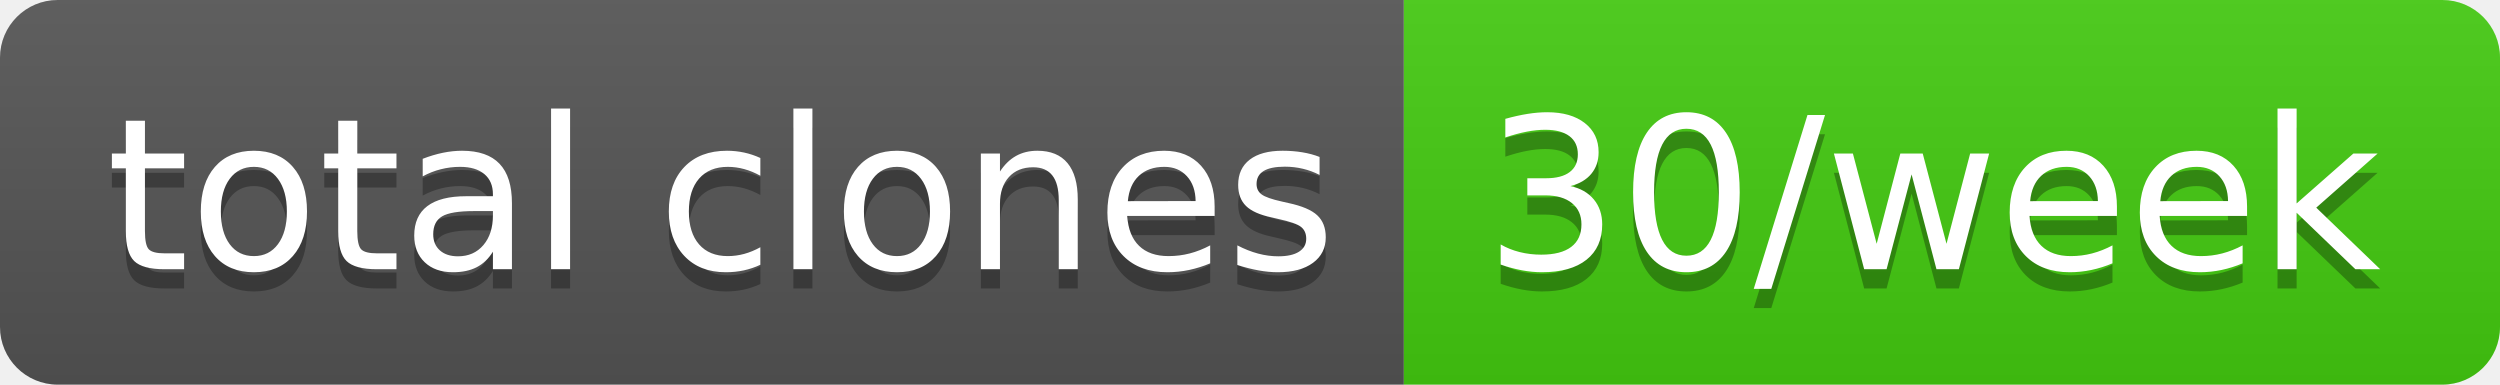
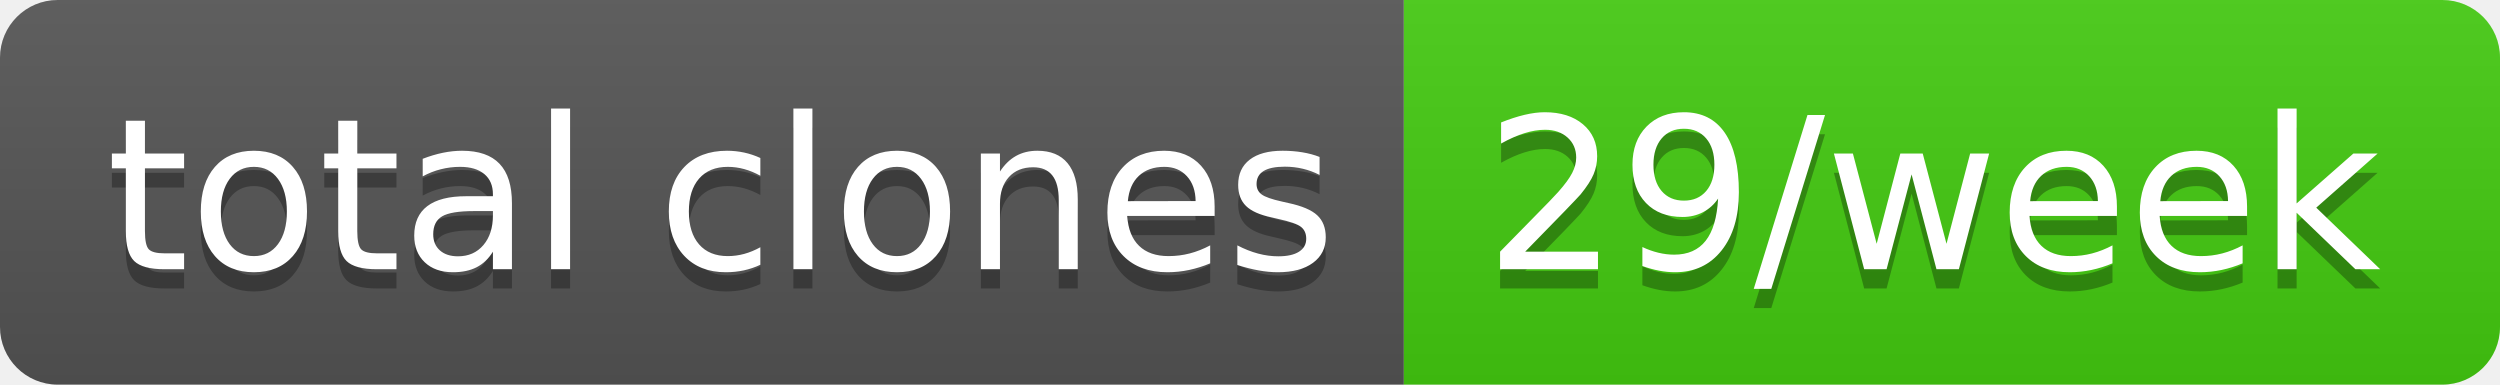
- <svg xmlns="http://www.w3.org/2000/svg" width="130" height="20" role="img" aria-label="total clones: 30/week">
+ <svg xmlns="http://www.w3.org/2000/svg" width="130" height="20" role="img" aria-label="total clones: 29/week">
  <linearGradient id="s" x2="0" y2="100%">
    <stop offset="0" stop-color="#bbb" stop-opacity=".1" />
    <stop offset="1" stop-opacity=".1" />
  </linearGradient>
  <clipPath id="r">
    <rect width="130" height="20" rx="3" fill="#fff" />
  </clipPath>
  <g clip-path="url(#r)">
    <rect width="73" height="20" fill="#555" />
    <rect x="73" width="57" height="20" fill="#4c1" />
    <rect width="130" height="20" fill="url(#s)" />
  </g>
  <g fill="#fff" text-anchor="middle" font-family="Verdana,Geneva,DejaVu Sans,sans-serif" text-rendering="geometricPrecision" font-size="110">
    <text aria-hidden="true" x="375" y="150" fill="#010101" fill-opacity=".3" transform="scale(.1)" textLength="630">total clones</text>
    <text x="375" y="140" transform="scale(.1)" fill="#fff" textLength="630">total clones</text>
-     <text aria-hidden="true" x="1005" y="150" fill="#010101" fill-opacity=".3" transform="scale(.1)" textLength="470">30/week</text>
-     <text x="1005" y="140" transform="scale(.1)" fill="#fff" textLength="470">30/week</text>
+     <text aria-hidden="true" x="1005" y="150" fill="#010101" fill-opacity=".3" transform="scale(.1)" textLength="470">29/week</text>
+     <text x="1005" y="140" transform="scale(.1)" fill="#fff" textLength="470">29/week</text>
  </g>
</svg>
